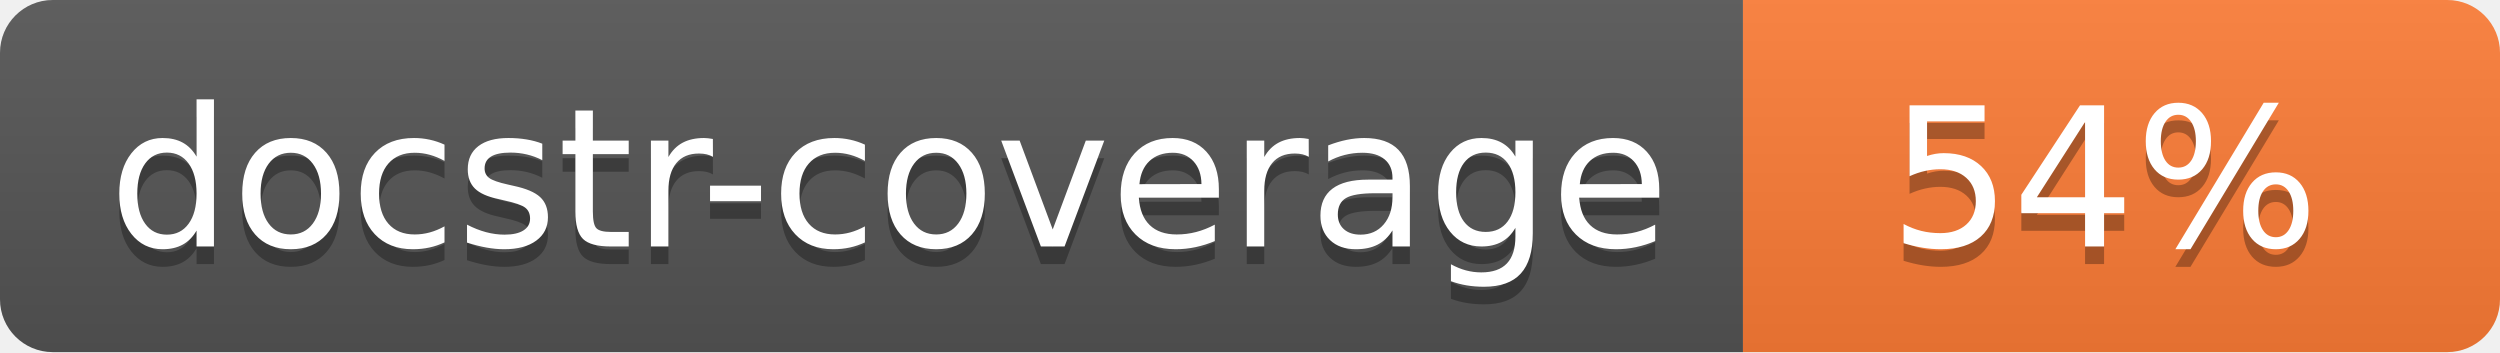
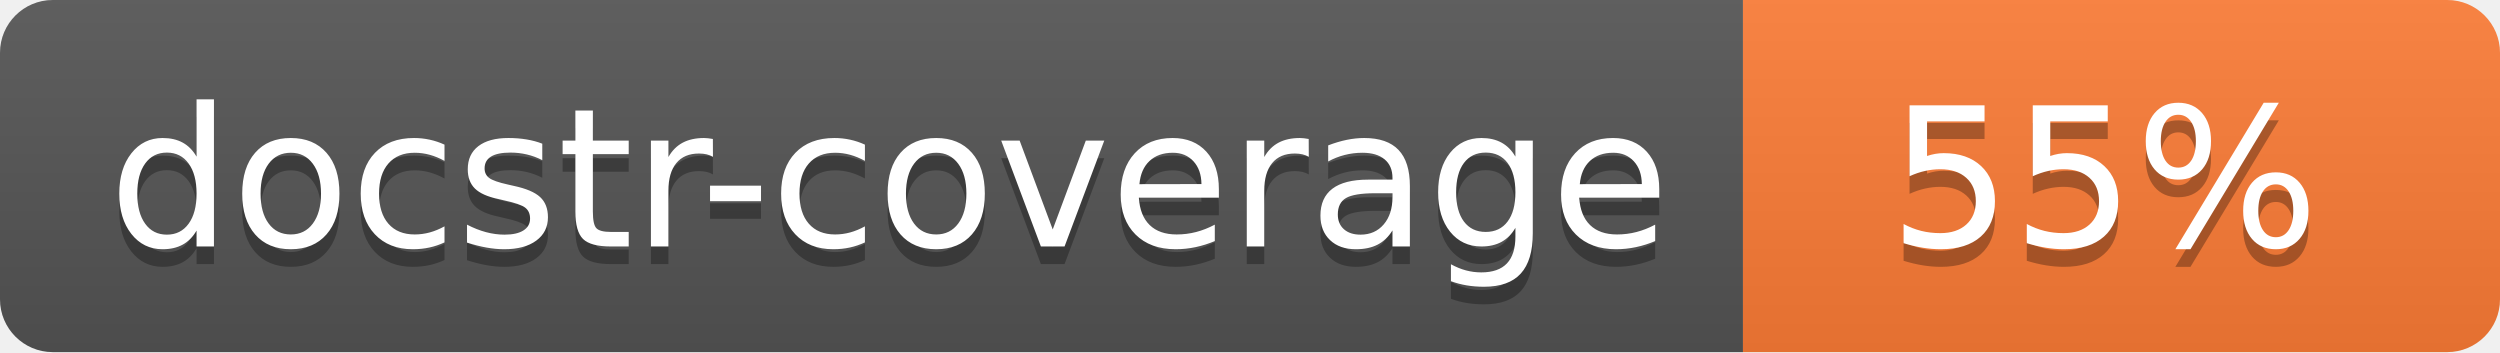
<svg xmlns="http://www.w3.org/2000/svg" width="142" height="20">
  <linearGradient id="s" x2="0" y2="100%">
    <stop offset="0" stop-color="#bbb" stop-opacity=".1" />
    <stop offset="1" stop-opacity=".1" />
  </linearGradient>
  <clipPath id="r">
    <rect width="142" height="20" rx="3" fill="#fff" />
  </clipPath>
  <g clip-path="url(#r)">
    <rect width="99" height="20" fill="#555" />
    <rect x="99" width="43" height="20" fill="#fe7d37" />
    <rect width="142" height="20" fill="url(#s)" />
  </g>
  <g fill="#fff" text-anchor="middle" font-family="Verdana,Geneva,DejaVu Sans,sans-serif" font-size="110">
    <text x="505" y="150" fill="#010101" fill-opacity=".3" transform="scale(.1)" textLength="890">docstr-coverage</text>
    <text x="505" y="140" transform="scale(.1)" textLength="890">docstr-coverage</text>
-     <text x="1195" y="150" fill="#010101" fill-opacity=".3" transform="scale(.1)">54%</text>
-     <text x="1195" y="140" transform="scale(.1)">54%</text>
+     <text x="1195" y="150" fill="#010101" fill-opacity=".3" transform="scale(.1)">55%</text>
+     <text x="1195" y="140" transform="scale(.1)">55%</text>
  </g>
</svg>
